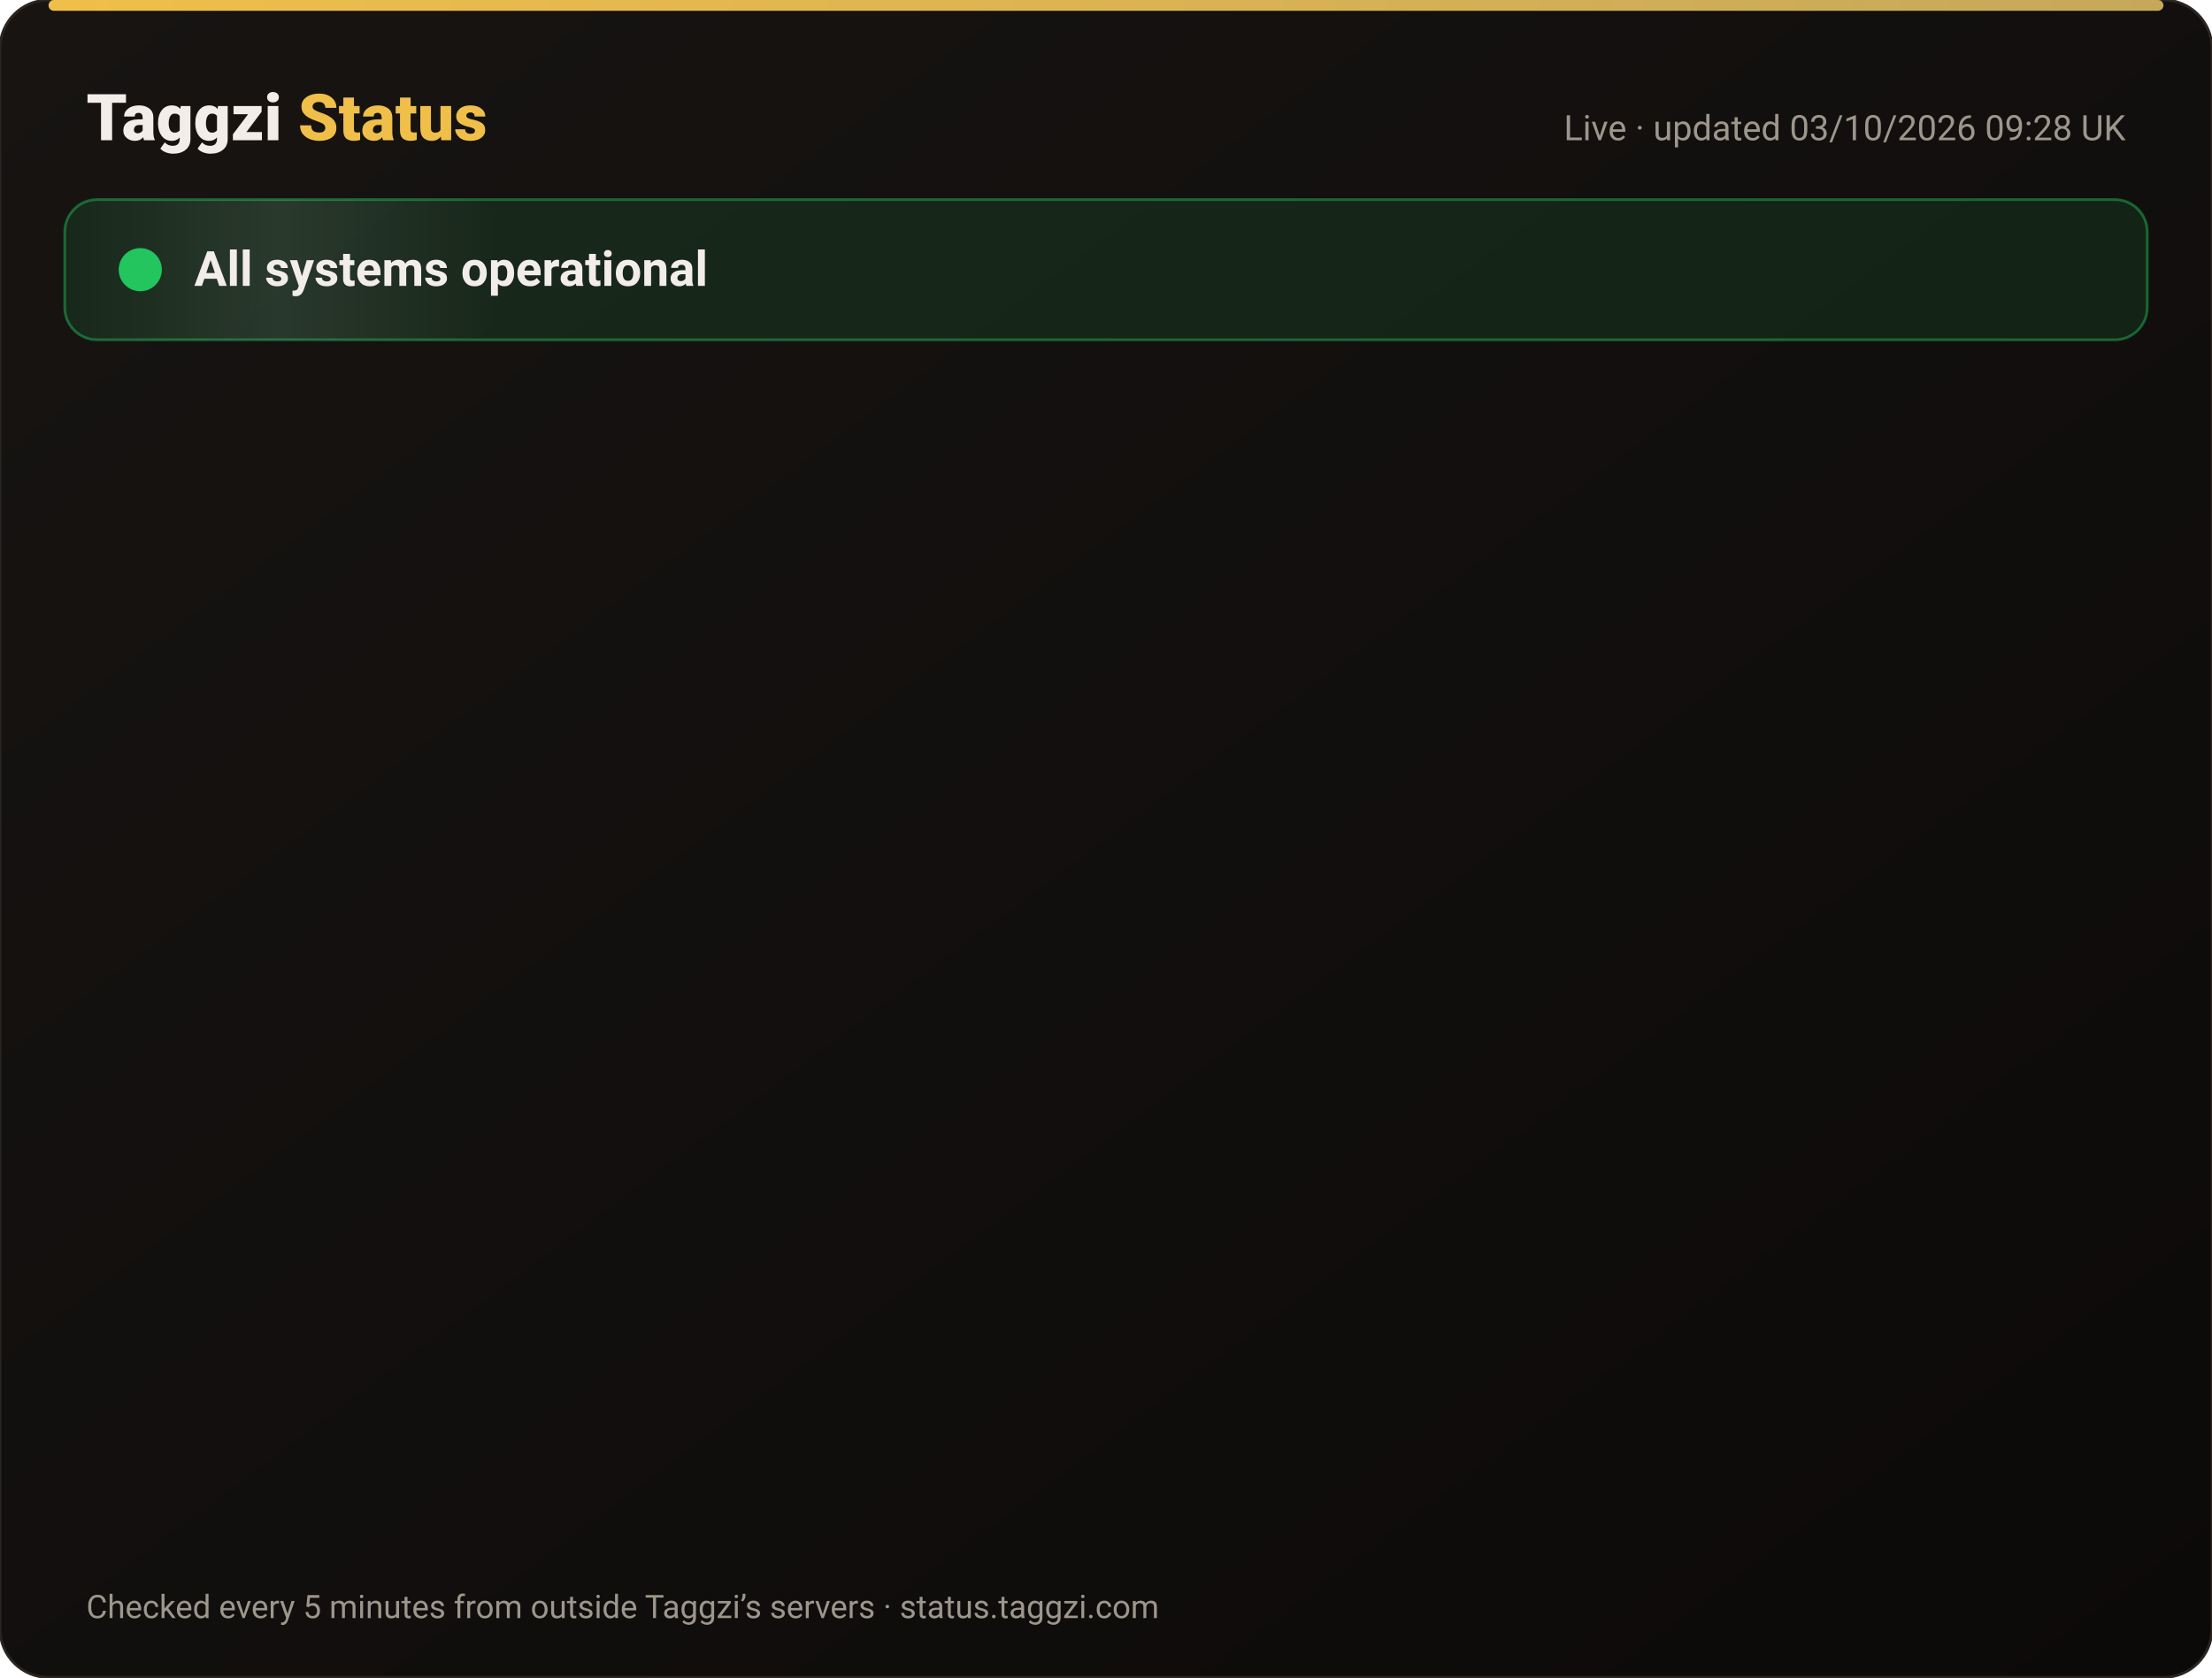
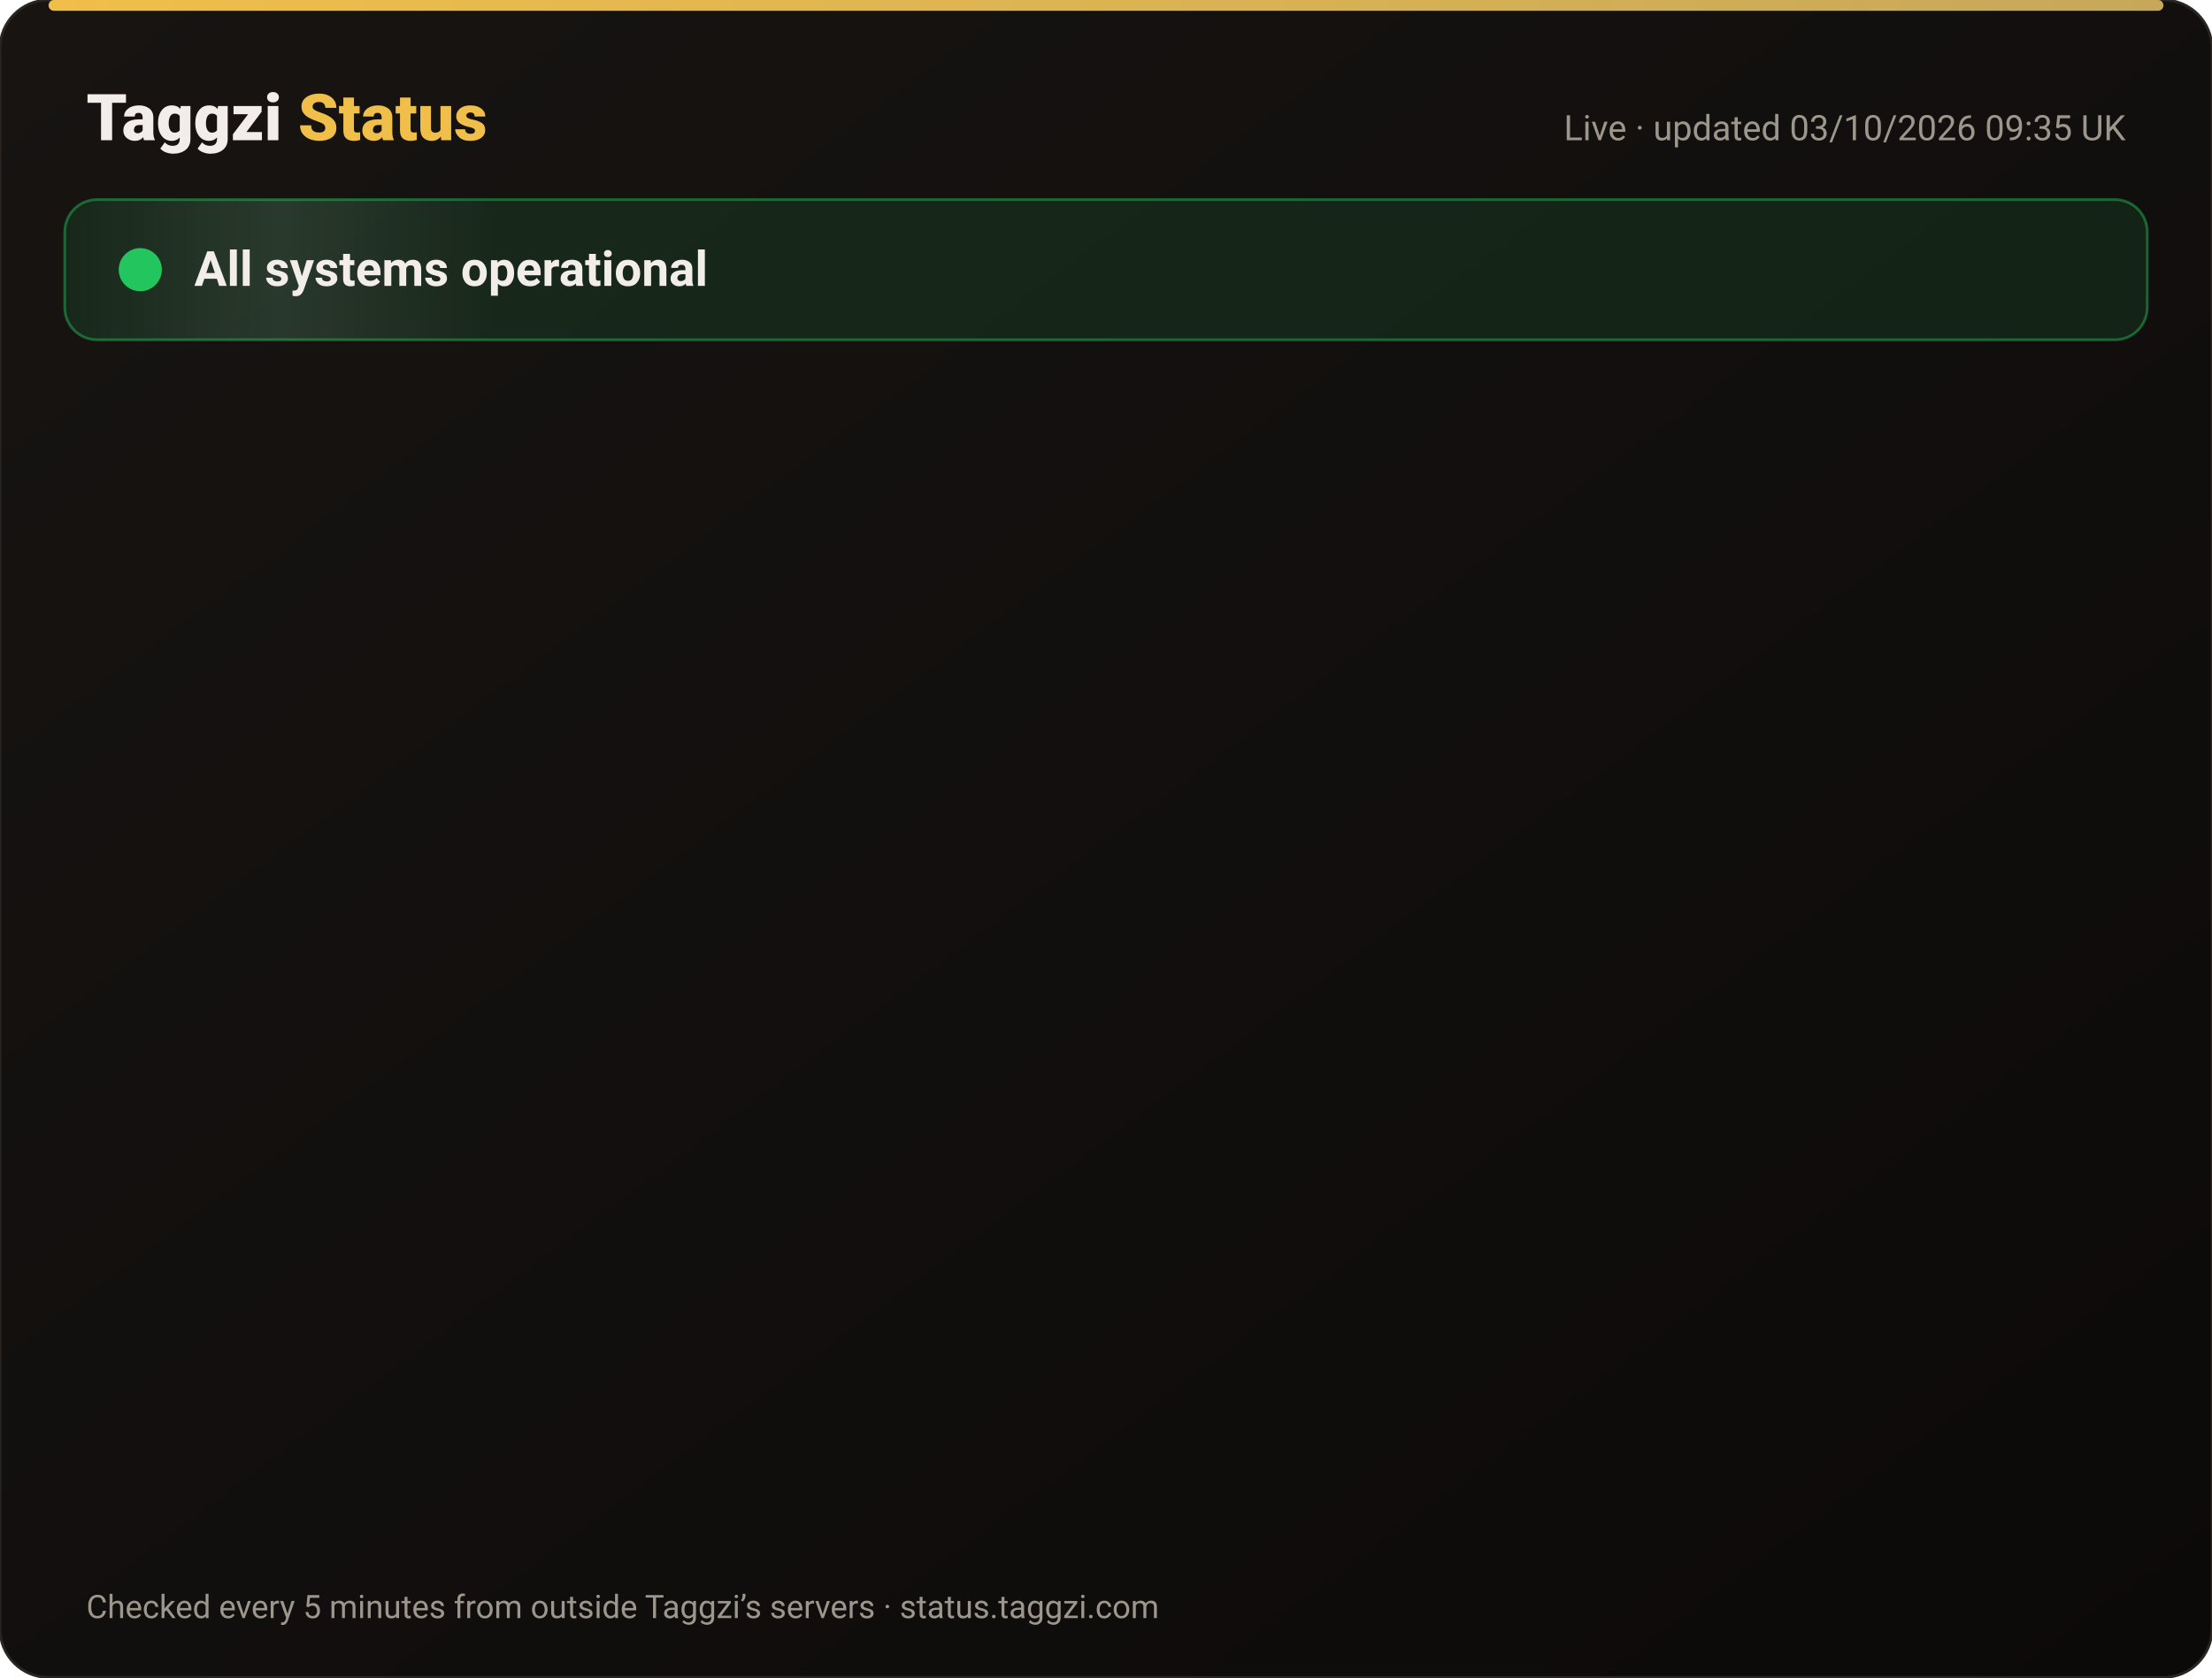
<svg xmlns="http://www.w3.org/2000/svg" width="820" height="622" viewBox="0 0 820 622" font-family="-apple-system,Segoe UI,Roboto,Helvetica,Arial,sans-serif">
  <defs>
    <linearGradient id="bg" x1="0" y1="0" x2="1" y2="1">
      <stop offset="0" stop-color="#171412" />
      <stop offset="1" stop-color="#0C0A09" />
    </linearGradient>
    <linearGradient id="gold" x1="0" x2="1">
      <stop offset="0" stop-color="#F0BF4A" />
      <stop offset="1" stop-color="#c6a85b" />
    </linearGradient>
    <linearGradient id="shine" x1="0" x2="1">
      <stop offset="0" stop-color="#fff" stop-opacity="0" />
      <stop offset=".5" stop-color="#fff" stop-opacity=".08" />
      <stop offset="1" stop-color="#fff" stop-opacity="0" />
    </linearGradient>
  </defs>
  <rect width="820" height="622" rx="18" fill="url(#bg)" stroke="#2a2521" />
  <rect x="18" y="0" width="784" height="4" rx="2" fill="url(#gold)" />
  <text x="32" y="52" font-size="24" font-weight="800" fill="#F2EDE8">Taggzi <tspan fill="#F0BF4A">Status</tspan>
  </text>
-   <text x="788" y="52" font-size="13" fill="#9C968C" text-anchor="end">Live · updated 03/10/2026 09:28 UK</text>
+   <text x="788" y="52" font-size="13" fill="#9C968C" text-anchor="end">Live · updated 03/10/2026 09:35 UK</text>
  <rect x="24" y="74" width="772" height="52" rx="12" fill="#22c55e" fill-opacity=".12" stroke="#22c55e" stroke-opacity=".45" />
  <rect x="24" y="74" width="160" height="52" rx="12" fill="url(#shine)">
    <animate attributeName="x" from="-160" to="820" dur="4s" repeatCount="indefinite" />
  </rect>
  <circle cx="52" cy="100" r="7" fill="#22c55e" />
  <circle cx="52" cy="100" r="7" fill="none" stroke="#22c55e" stroke-width="2">
    <animate attributeName="r" values="7;15;7" dur="2s" repeatCount="indefinite" />
    <animate attributeName="opacity" values=".9;0;.9" dur="2s" repeatCount="indefinite" />
  </circle>
  <text x="72" y="106" font-size="18" font-weight="700" fill="#F2EDE8">All systems operational</text>
  <g opacity="0">
    <animate attributeName="opacity" from="0" to="1" begin="0.00s" dur=".6s" fill="freeze" />
    <line x1="32" y1="188" x2="788" y2="188" stroke="#2a2521" />
    <circle cx="44" cy="166" r="6" fill="#22c55e">
      <animate attributeName="opacity" values="1;.45;1" dur="2.4s" begin="0.00s" repeatCount="indefinite" />
    </circle>
    <text x="62" y="171" font-size="15" font-weight="650" fill="#F2EDE8">Website</text>
    <text x="630" y="171" font-size="13" fill="#9C968C" text-anchor="end">100.00% uptime</text>
    <rect x="648" y="154" width="140" height="24" rx="12" fill="#22c55e" fill-opacity=".14" stroke="#22c55e" stroke-opacity=".5" />
    <text x="718" y="171" font-size="12" font-weight="700" fill="#22c55e" text-anchor="middle">Operational</text>
  </g>
  <g opacity="0">
    <animate attributeName="opacity" from="0" to="1" begin="0.15s" dur=".6s" fill="freeze" />
    <line x1="32" y1="234" x2="788" y2="234" stroke="#2a2521" />
    <circle cx="44" cy="212" r="6" fill="#22c55e">
      <animate attributeName="opacity" values="1;.45;1" dur="2.4s" begin="0.15s" repeatCount="indefinite" />
    </circle>
    <text x="62" y="217" font-size="15" font-weight="650" fill="#F2EDE8">Tag scans</text>
    <text x="630" y="217" font-size="13" fill="#9C968C" text-anchor="end">100.00% uptime</text>
    <rect x="648" y="200" width="140" height="24" rx="12" fill="#22c55e" fill-opacity=".14" stroke="#22c55e" stroke-opacity=".5" />
    <text x="718" y="217" font-size="12" font-weight="700" fill="#22c55e" text-anchor="middle">Operational</text>
  </g>
  <g opacity="0">
    <animate attributeName="opacity" from="0" to="1" begin="0.30s" dur=".6s" fill="freeze" />
    <line x1="32" y1="280" x2="788" y2="280" stroke="#2a2521" />
    <circle cx="44" cy="258" r="6" fill="#22c55e">
      <animate attributeName="opacity" values="1;.45;1" dur="2.4s" begin="0.30s" repeatCount="indefinite" />
    </circle>
    <text x="62" y="263" font-size="15" font-weight="650" fill="#F2EDE8">Manual tag lookup</text>
    <text x="630" y="263" font-size="13" fill="#9C968C" text-anchor="end">100.00% uptime</text>
    <rect x="648" y="246" width="140" height="24" rx="12" fill="#22c55e" fill-opacity=".14" stroke="#22c55e" stroke-opacity=".5" />
    <text x="718" y="263" font-size="12" font-weight="700" fill="#22c55e" text-anchor="middle">Operational</text>
  </g>
  <g opacity="0">
    <animate attributeName="opacity" from="0" to="1" begin="0.45s" dur=".6s" fill="freeze" />
    <line x1="32" y1="326" x2="788" y2="326" stroke="#2a2521" />
    <circle cx="44" cy="304" r="6" fill="#22c55e">
      <animate attributeName="opacity" values="1;.45;1" dur="2.4s" begin="0.45s" repeatCount="indefinite" />
    </circle>
    <text x="62" y="309" font-size="15" font-weight="650" fill="#F2EDE8">App &amp; login</text>
    <text x="630" y="309" font-size="13" fill="#9C968C" text-anchor="end">100.00% uptime</text>
    <rect x="648" y="292" width="140" height="24" rx="12" fill="#22c55e" fill-opacity=".14" stroke="#22c55e" stroke-opacity=".5" />
    <text x="718" y="309" font-size="12" font-weight="700" fill="#22c55e" text-anchor="middle">Operational</text>
  </g>
  <g opacity="0">
    <animate attributeName="opacity" from="0" to="1" begin="0.60s" dur=".6s" fill="freeze" />
    <line x1="32" y1="372" x2="788" y2="372" stroke="#2a2521" />
    <circle cx="44" cy="350" r="6" fill="#22c55e">
      <animate attributeName="opacity" values="1;.45;1" dur="2.4s" begin="0.60s" repeatCount="indefinite" />
    </circle>
    <text x="62" y="355" font-size="15" font-weight="650" fill="#F2EDE8">Community alerts</text>
    <text x="630" y="355" font-size="13" fill="#9C968C" text-anchor="end">100.00% uptime</text>
    <rect x="648" y="338" width="140" height="24" rx="12" fill="#22c55e" fill-opacity=".14" stroke="#22c55e" stroke-opacity=".5" />
    <text x="718" y="355" font-size="12" font-weight="700" fill="#22c55e" text-anchor="middle">Operational</text>
  </g>
  <g opacity="0">
    <animate attributeName="opacity" from="0" to="1" begin="0.75s" dur=".6s" fill="freeze" />
    <line x1="32" y1="418" x2="788" y2="418" stroke="#2a2521" />
    <circle cx="44" cy="396" r="6" fill="#22c55e">
      <animate attributeName="opacity" values="1;.45;1" dur="2.4s" begin="0.75s" repeatCount="indefinite" />
    </circle>
    <text x="62" y="401" font-size="15" font-weight="650" fill="#F2EDE8">Private calling</text>
    <text x="630" y="401" font-size="13" fill="#9C968C" text-anchor="end">100.00% uptime</text>
    <rect x="648" y="384" width="140" height="24" rx="12" fill="#22c55e" fill-opacity=".14" stroke="#22c55e" stroke-opacity=".5" />
    <text x="718" y="401" font-size="12" font-weight="700" fill="#22c55e" text-anchor="middle">Operational</text>
  </g>
  <g opacity="0">
    <animate attributeName="opacity" from="0" to="1" begin="0.90s" dur=".6s" fill="freeze" />
    <line x1="32" y1="464" x2="788" y2="464" stroke="#2a2521" />
    <circle cx="44" cy="442" r="6" fill="#22c55e">
      <animate attributeName="opacity" values="1;.45;1" dur="2.4s" begin="0.90s" repeatCount="indefinite" />
    </circle>
    <text x="62" y="447" font-size="15" font-weight="650" fill="#F2EDE8">Payments</text>
    <text x="630" y="447" font-size="13" fill="#9C968C" text-anchor="end">100.00% uptime</text>
    <rect x="648" y="430" width="140" height="24" rx="12" fill="#22c55e" fill-opacity=".14" stroke="#22c55e" stroke-opacity=".5" />
    <text x="718" y="447" font-size="12" font-weight="700" fill="#22c55e" text-anchor="middle">Operational</text>
  </g>
  <g opacity="0">
    <animate attributeName="opacity" from="0" to="1" begin="1.05s" dur=".6s" fill="freeze" />
    <line x1="32" y1="510" x2="788" y2="510" stroke="#2a2521" />
    <circle cx="44" cy="488" r="6" fill="#22c55e">
      <animate attributeName="opacity" values="1;.45;1" dur="2.4s" begin="1.05s" repeatCount="indefinite" />
    </circle>
    <text x="62" y="493" font-size="15" font-weight="650" fill="#F2EDE8">Email &amp; support</text>
    <text x="630" y="493" font-size="13" fill="#9C968C" text-anchor="end">100.00% uptime</text>
    <rect x="648" y="476" width="140" height="24" rx="12" fill="#22c55e" fill-opacity=".14" stroke="#22c55e" stroke-opacity=".5" />
    <text x="718" y="493" font-size="12" font-weight="700" fill="#22c55e" text-anchor="middle">Operational</text>
  </g>
  <g opacity="0">
    <animate attributeName="opacity" from="0" to="1" begin="1.20s" dur=".6s" fill="freeze" />
    <line x1="32" y1="556" x2="788" y2="556" stroke="#2a2521" />
    <circle cx="44" cy="534" r="6" fill="#22c55e">
      <animate attributeName="opacity" values="1;.45;1" dur="2.4s" begin="1.20s" repeatCount="indefinite" />
    </circle>
    <text x="62" y="539" font-size="15" font-weight="650" fill="#F2EDE8">Secure connection (SSL)</text>
    <text x="630" y="539" font-size="13" fill="#9C968C" text-anchor="end">100.00% uptime</text>
    <rect x="648" y="522" width="140" height="24" rx="12" fill="#22c55e" fill-opacity=".14" stroke="#22c55e" stroke-opacity=".5" />
    <text x="718" y="539" font-size="12" font-weight="700" fill="#22c55e" text-anchor="middle">Operational</text>
  </g>
  <text x="32" y="600" font-size="12" fill="#9C968C">Checked every 5 minutes from outside Taggzi’s servers · status.taggzi.com</text>
</svg>
